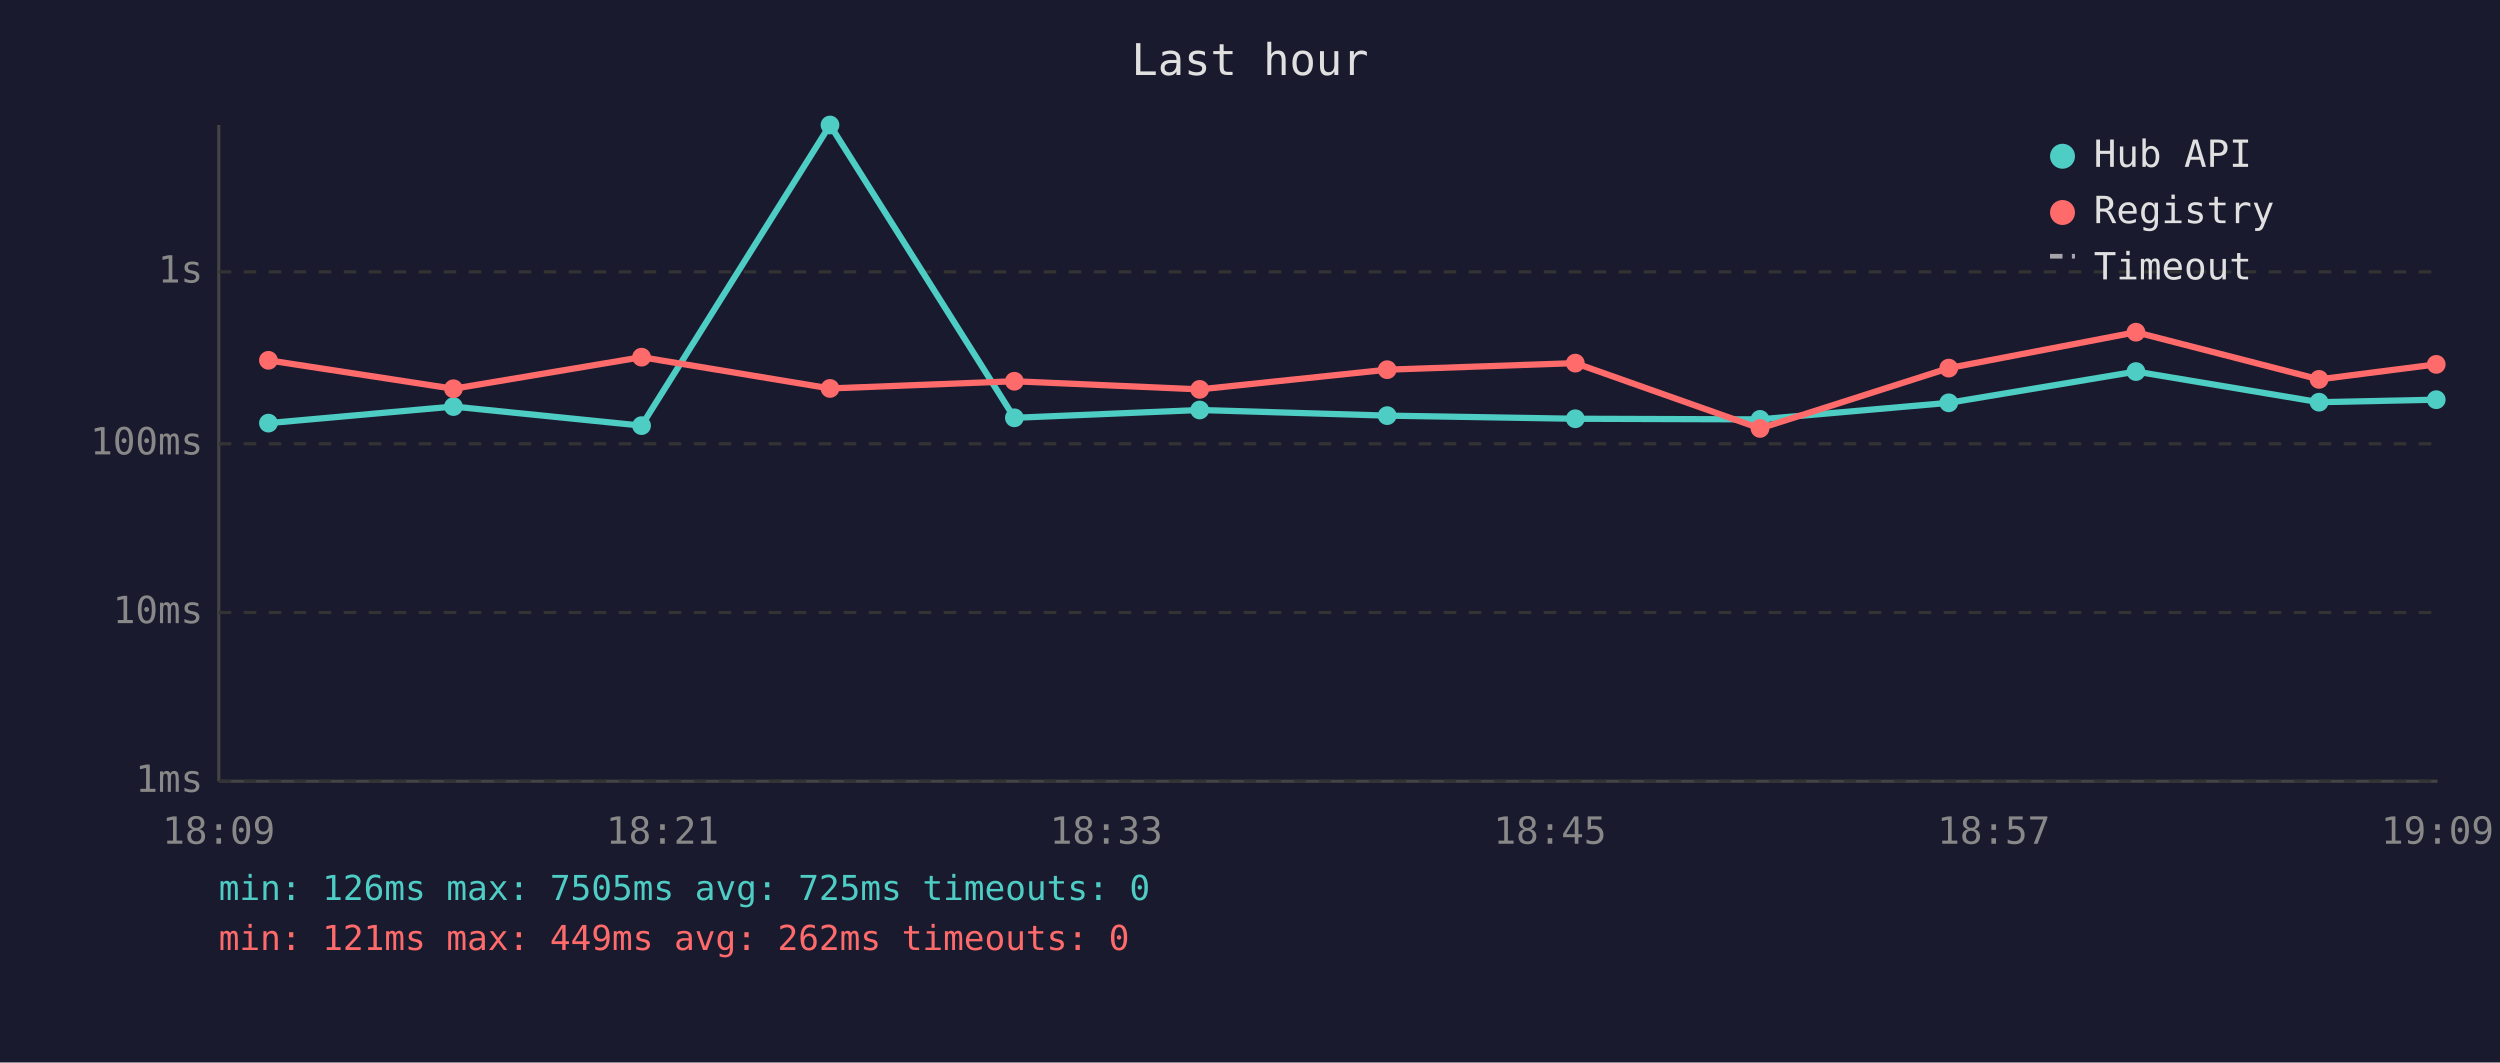
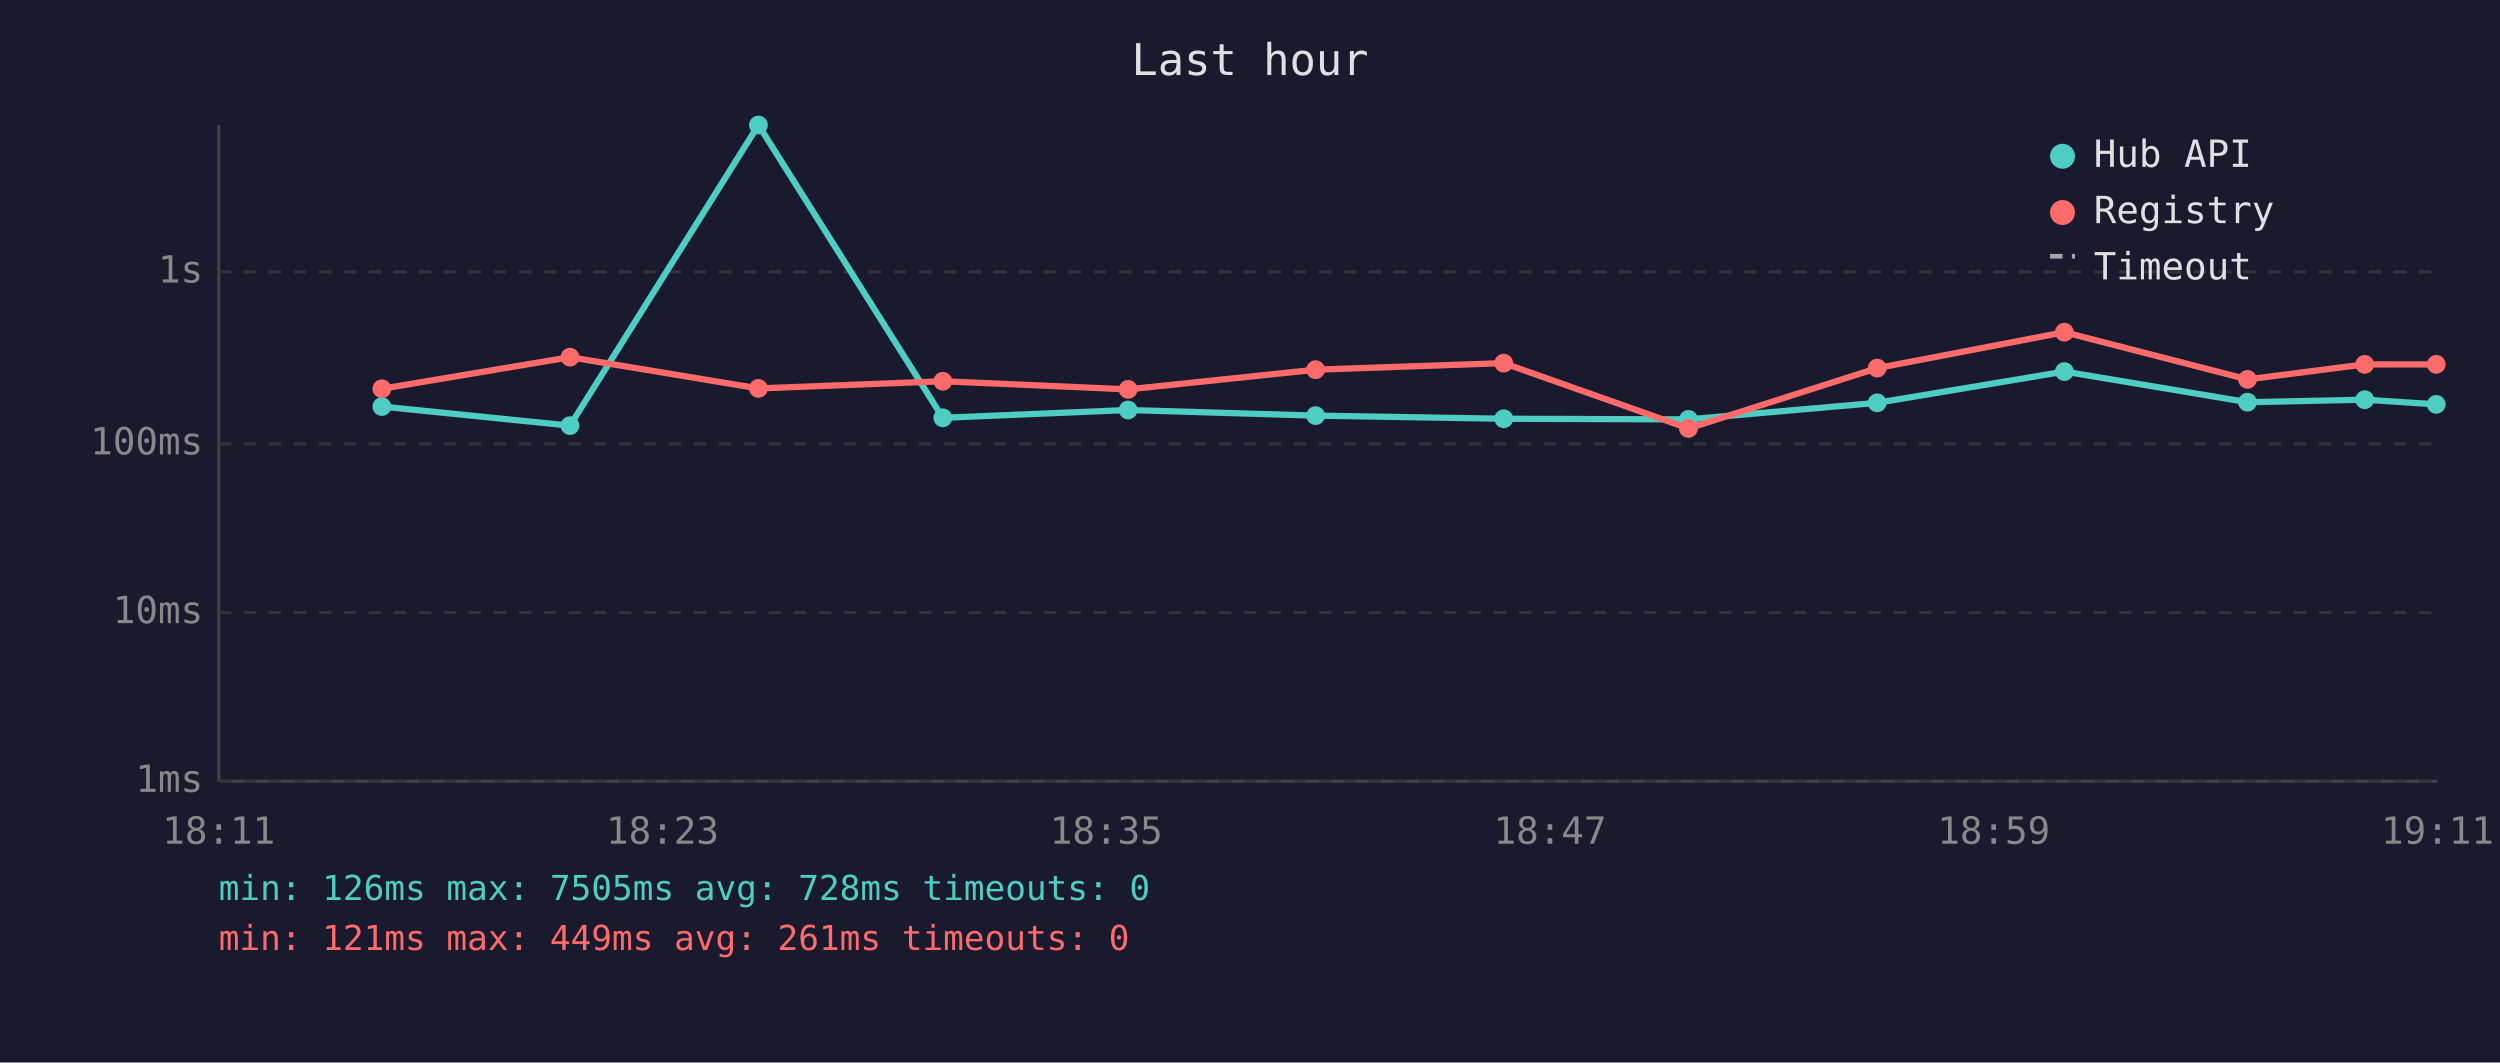
<svg xmlns="http://www.w3.org/2000/svg" viewBox="0 0 800 340" font-family="monospace" font-size="12">
  <rect width="800" height="340" fill="#1a1a2e" />
  <text x="400" y="24" fill="#e0e0e0" font-size="14" text-anchor="middle">Last hour</text>
  <line x1="70" y1="40" x2="70" y2="250" stroke="#444" stroke-width="1" />
  <line x1="70" y1="250" x2="780" y2="250" stroke="#444" stroke-width="1" />
  <line x1="70" y1="250" x2="780" y2="250" stroke="#333" stroke-width="1" stroke-dasharray="4" />
  <text x="65" y="250" fill="#888" text-anchor="end" dominant-baseline="middle">1ms</text>
  <line x1="70" y1="196" x2="780" y2="196" stroke="#333" stroke-width="1" stroke-dasharray="4" />
  <text x="65" y="196" fill="#888" text-anchor="end" dominant-baseline="middle">10ms</text>
  <line x1="70" y1="142" x2="780" y2="142" stroke="#333" stroke-width="1" stroke-dasharray="4" />
  <text x="65" y="142" fill="#888" text-anchor="end" dominant-baseline="middle">100ms</text>
  <line x1="70" y1="87" x2="780" y2="87" stroke="#333" stroke-width="1" stroke-dasharray="4" />
  <text x="65" y="87" fill="#888" text-anchor="end" dominant-baseline="middle">1s</text>
-   <text x="70" y="270" fill="#888" text-anchor="middle">18:09</text>
-   <text x="212" y="270" fill="#888" text-anchor="middle">18:21</text>
-   <text x="354" y="270" fill="#888" text-anchor="middle">18:33</text>
-   <text x="496" y="270" fill="#888" text-anchor="middle">18:45</text>
-   <text x="638" y="270" fill="#888" text-anchor="middle">18:57</text>
-   <text x="780" y="270" fill="#888" text-anchor="middle">19:09</text>
-   <polyline points="85.9,135.4 145.1,130.1 205.3,136.2 265.6,40.0 324.6,133.7 383.9,131.2 443.9,133.0 504.1,134.0 563.2,134.2 623.6,128.9 683.5,118.9 742.1,128.7 779.6,127.9" fill="none" stroke="#4ecdc4" stroke-width="2" opacity="1" />
-   <circle cx="85.9" cy="135.4" r="3" fill="#4ecdc4" />
-   <circle cx="145.1" cy="130.1" r="3" fill="#4ecdc4" />
-   <circle cx="205.3" cy="136.2" r="3" fill="#4ecdc4" />
-   <circle cx="265.6" cy="40.0" r="3" fill="#4ecdc4" />
-   <circle cx="324.6" cy="133.7" r="3" fill="#4ecdc4" />
-   <circle cx="383.9" cy="131.2" r="3" fill="#4ecdc4" />
-   <circle cx="443.9" cy="133.0" r="3" fill="#4ecdc4" />
-   <circle cx="504.1" cy="134.0" r="3" fill="#4ecdc4" />
-   <circle cx="563.2" cy="134.2" r="3" fill="#4ecdc4" />
-   <circle cx="623.6" cy="128.9" r="3" fill="#4ecdc4" />
-   <circle cx="683.5" cy="118.9" r="3" fill="#4ecdc4" />
-   <circle cx="742.1" cy="128.7" r="3" fill="#4ecdc4" />
-   <circle cx="779.6" cy="127.9" r="3" fill="#4ecdc4" />
-   <polyline points="85.9,115.3 145.1,124.4 205.3,114.3 265.6,124.3 324.6,122.0 383.9,124.6 443.9,118.3 504.1,116.2 563.2,137.1 623.6,117.8 683.5,106.3 742.1,121.4 779.6,116.6" fill="none" stroke="#ff6b6b" stroke-width="2" opacity="1" />
-   <circle cx="85.9" cy="115.3" r="3" fill="#ff6b6b" />
-   <circle cx="145.1" cy="124.4" r="3" fill="#ff6b6b" />
-   <circle cx="205.3" cy="114.3" r="3" fill="#ff6b6b" />
-   <circle cx="265.6" cy="124.3" r="3" fill="#ff6b6b" />
-   <circle cx="324.6" cy="122.0" r="3" fill="#ff6b6b" />
-   <circle cx="383.9" cy="124.6" r="3" fill="#ff6b6b" />
-   <circle cx="443.9" cy="118.3" r="3" fill="#ff6b6b" />
-   <circle cx="504.1" cy="116.2" r="3" fill="#ff6b6b" />
-   <circle cx="563.2" cy="137.1" r="3" fill="#ff6b6b" />
-   <circle cx="623.6" cy="117.8" r="3" fill="#ff6b6b" />
-   <circle cx="683.5" cy="106.3" r="3" fill="#ff6b6b" />
-   <circle cx="742.1" cy="121.4" r="3" fill="#ff6b6b" />
+   <text x="70" y="270" fill="#888" text-anchor="middle">18:11</text>
+   <text x="212" y="270" fill="#888" text-anchor="middle">18:23</text>
+   <text x="354" y="270" fill="#888" text-anchor="middle">18:35</text>
+   <text x="496" y="270" fill="#888" text-anchor="middle">18:47</text>
+   <text x="638" y="270" fill="#888" text-anchor="middle">18:59</text>
+   <text x="780" y="270" fill="#888" text-anchor="middle">19:11</text>
+   <polyline points="122.2,130.1 182.4,136.2 242.7,40.0 301.7,133.7 361.0,131.2 421.0,133.0 481.2,134.0 540.3,134.2 600.7,128.9 660.6,118.9 719.2,128.7 756.7,127.9 779.6,129.4" fill="none" stroke="#4ecdc4" stroke-width="2" opacity="1" />
+   <circle cx="122.2" cy="130.1" r="3" fill="#4ecdc4" />
+   <circle cx="182.4" cy="136.2" r="3" fill="#4ecdc4" />
+   <circle cx="242.7" cy="40.0" r="3" fill="#4ecdc4" />
+   <circle cx="301.7" cy="133.7" r="3" fill="#4ecdc4" />
+   <circle cx="361.0" cy="131.2" r="3" fill="#4ecdc4" />
+   <circle cx="421.0" cy="133.0" r="3" fill="#4ecdc4" />
+   <circle cx="481.2" cy="134.0" r="3" fill="#4ecdc4" />
+   <circle cx="540.3" cy="134.2" r="3" fill="#4ecdc4" />
+   <circle cx="600.7" cy="128.9" r="3" fill="#4ecdc4" />
+   <circle cx="660.6" cy="118.9" r="3" fill="#4ecdc4" />
+   <circle cx="719.2" cy="128.7" r="3" fill="#4ecdc4" />
+   <circle cx="756.7" cy="127.9" r="3" fill="#4ecdc4" />
+   <circle cx="779.6" cy="129.4" r="3" fill="#4ecdc4" />
+   <polyline points="122.2,124.4 182.4,114.3 242.7,124.3 301.7,122.0 361.0,124.6 421.0,118.3 481.2,116.2 540.3,137.1 600.7,117.8 660.6,106.3 719.2,121.4 756.7,116.6 779.6,116.6" fill="none" stroke="#ff6b6b" stroke-width="2" opacity="1" />
+   <circle cx="122.2" cy="124.4" r="3" fill="#ff6b6b" />
+   <circle cx="182.4" cy="114.3" r="3" fill="#ff6b6b" />
+   <circle cx="242.7" cy="124.3" r="3" fill="#ff6b6b" />
+   <circle cx="301.7" cy="122.0" r="3" fill="#ff6b6b" />
+   <circle cx="361.0" cy="124.6" r="3" fill="#ff6b6b" />
+   <circle cx="421.0" cy="118.3" r="3" fill="#ff6b6b" />
+   <circle cx="481.2" cy="116.2" r="3" fill="#ff6b6b" />
+   <circle cx="540.3" cy="137.1" r="3" fill="#ff6b6b" />
+   <circle cx="600.7" cy="117.8" r="3" fill="#ff6b6b" />
+   <circle cx="660.6" cy="106.3" r="3" fill="#ff6b6b" />
+   <circle cx="719.2" cy="121.4" r="3" fill="#ff6b6b" />
+   <circle cx="756.7" cy="116.6" r="3" fill="#ff6b6b" />
  <circle cx="779.6" cy="116.6" r="3" fill="#ff6b6b" />
  <circle cx="660" cy="50" r="4" fill="#4ecdc4" />
  <text x="670" y="50" fill="#e0e0e0" dominant-baseline="middle">Hub API</text>
  <circle cx="660" cy="68" r="4" fill="#ff6b6b" />
  <text x="670" y="68" fill="#e0e0e0" dominant-baseline="middle">Registry</text>
  <line x1="656" y1="82" x2="664" y2="82" stroke="#e0e0e0" stroke-width="1.5" stroke-dasharray="4,3" opacity="0.7" />
  <text x="670" y="86" fill="#e0e0e0" dominant-baseline="middle">Timeout</text>
-   <text x="70" y="288" fill="#4ecdc4" font-size="11">min: 126ms  max: 7505ms  avg: 725ms  timeouts: 0</text>
-   <text x="70" y="304" fill="#ff6b6b" font-size="11">min: 121ms  max: 449ms  avg: 262ms  timeouts: 0</text>
+   <text x="70" y="288" fill="#4ecdc4" font-size="11">min: 126ms  max: 7505ms  avg: 728ms  timeouts: 0</text>
+   <text x="70" y="304" fill="#ff6b6b" font-size="11">min: 121ms  max: 449ms  avg: 261ms  timeouts: 0</text>
</svg>
